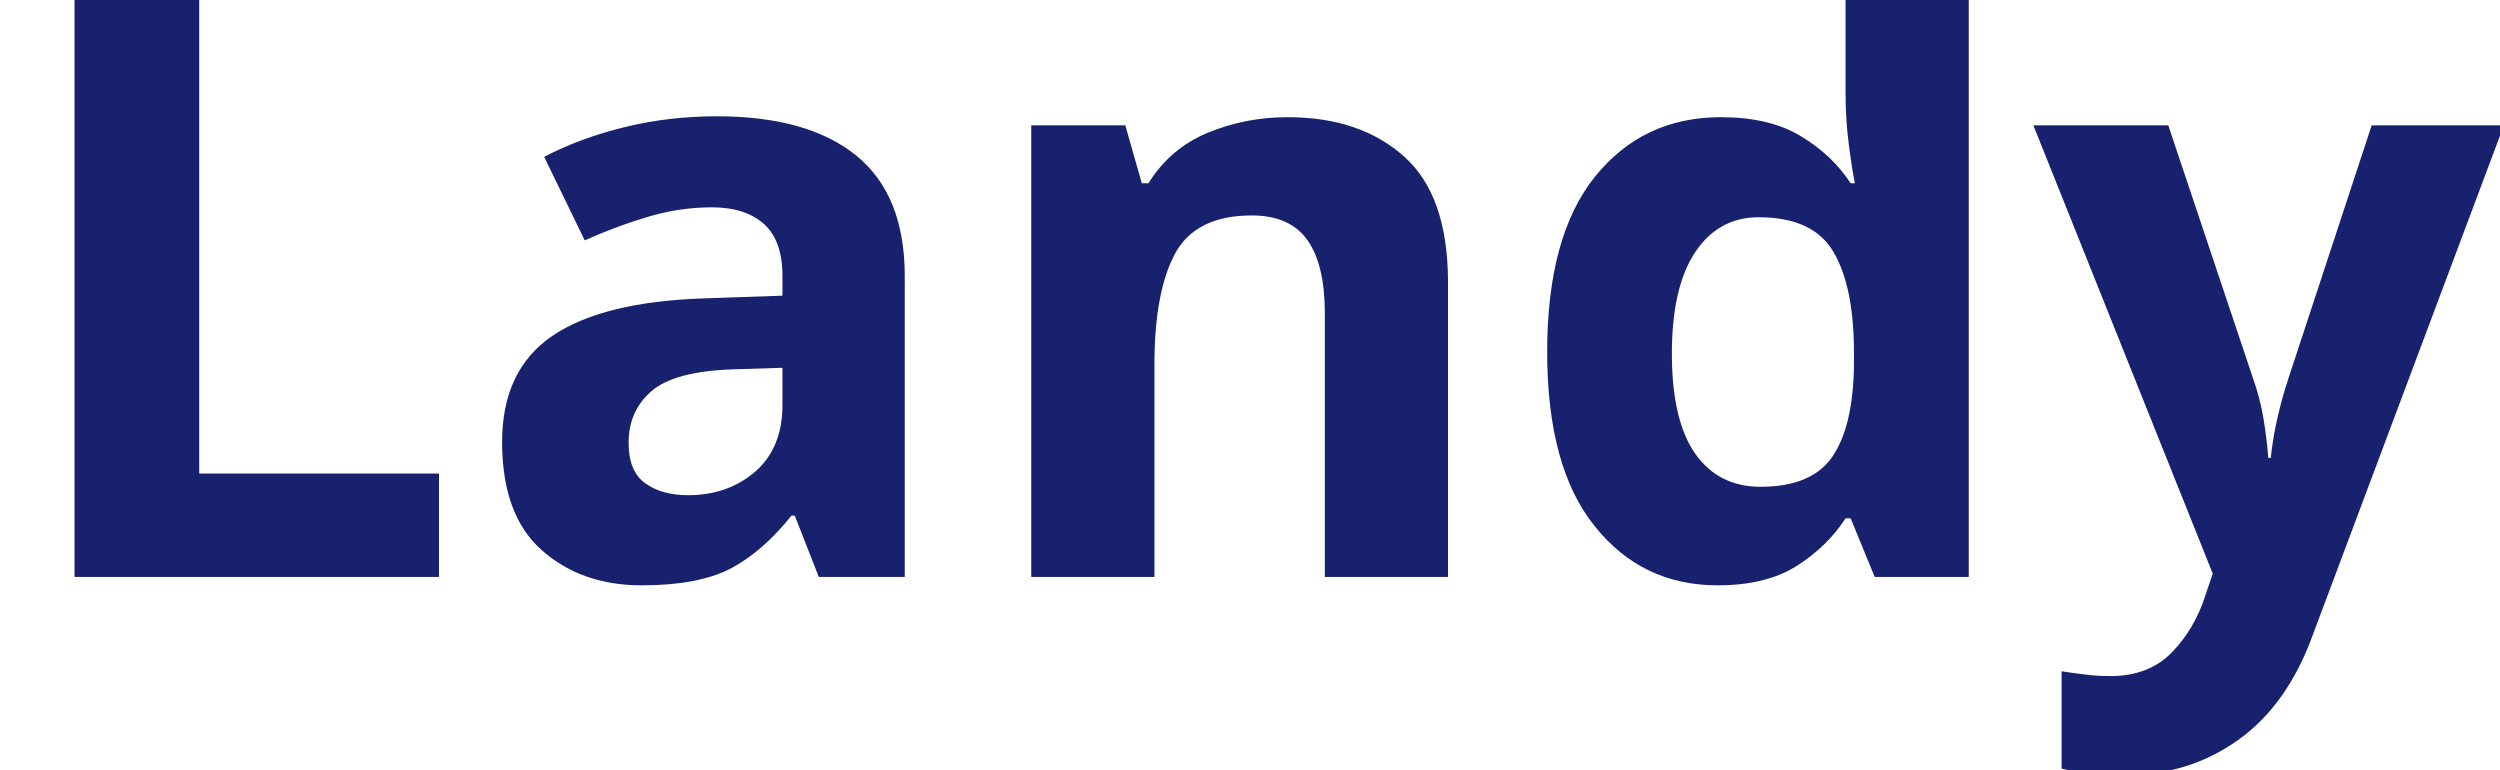
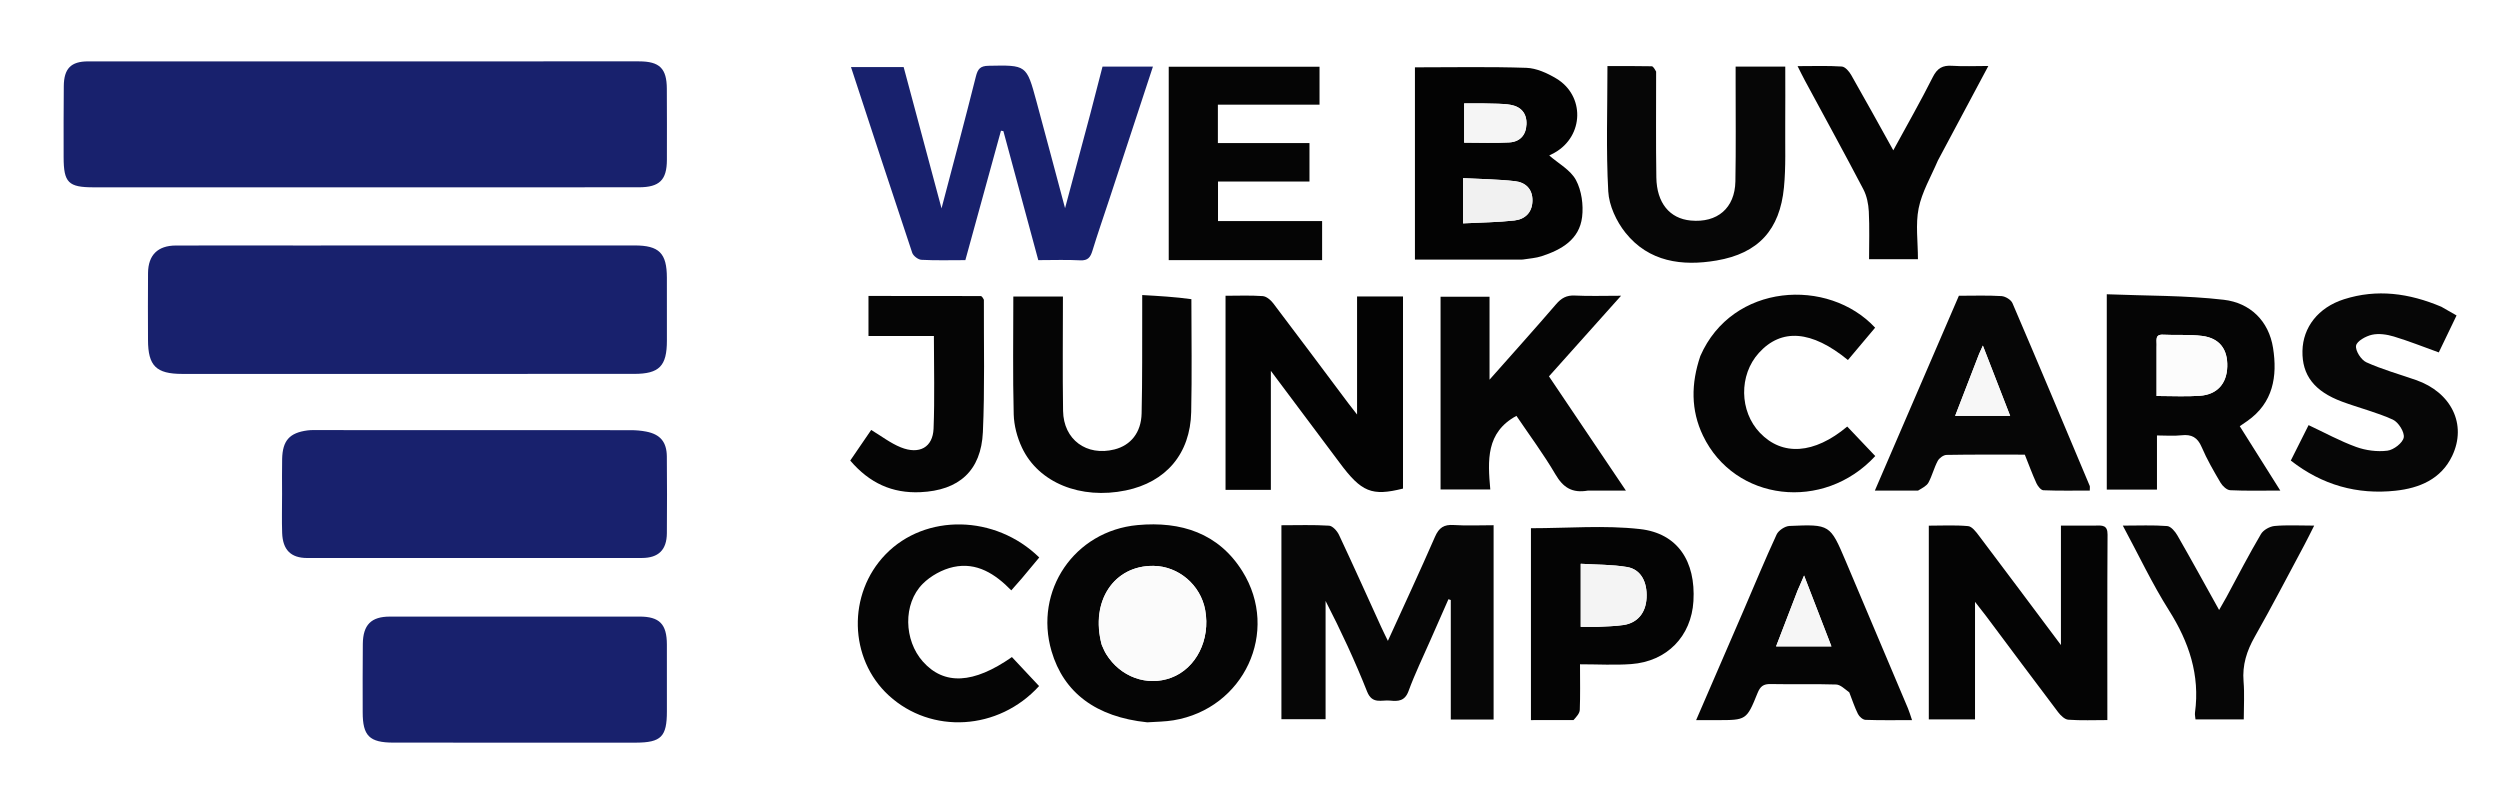
- <svg xmlns="http://www.w3.org/2000/svg" viewBox="0 0 130 40">
-   <text y="30" font-family="Motiva Sans Bold, sans-serif" fill="#18216d" font-size="43px" font-weight="700">Landy</text>
+ <svg xmlns="http://www.w3.org/2000/svg" version="1.1" id="Layer_1" x="0px" y="0px" width="100%" viewBox="0 0 896 282" enable-background="new 0 0 896 282" xml:space="preserve">
+   <path fill="#18216d" opacity="1" stroke="none" d=" M183,67.136   C132.85,67.138 83.201,67.142 33.551,67.136   C24.491,67.135 22.819,65.46 22.804,56.35   C22.791,47.853 22.78,39.355 22.862,30.859   C22.922,24.555 25.443,22.002 31.576,22   C97.386,21.983 163.197,21.979 229.007,21.992   C236.416,21.994 238.96,24.529 238.993,31.809   C239.032,40.306 239.045,48.803 239.015,57.3   C238.99,64.519 236.367,67.106 228.984,67.123   C213.823,67.159 198.661,67.135 183,67.136  z" />
+   <path fill="#18216d" opacity="1" stroke="none" d=" M107,87.989   C147.481,87.981 187.462,87.972 227.442,87.967   C236.236,87.967 238.996,90.731 239.009,99.539   C239.02,107.036 239.014,114.532 239.018,122.029   C239.023,131.2 236.306,133.997 227.255,134.001   C193.604,134.016 159.954,134.011 126.303,134.013   C105.98,134.014 85.656,134.023 65.332,134.012   C55.947,134.007 53.058,131.127 53.044,121.817   C53.033,113.821 52.967,105.824 53.055,97.829   C53.126,91.386 56.56,88.015 63.021,87.996   C77.514,87.952 92.007,87.986 107,87.989  z" />
+   <path fill="#18216d" opacity="1" stroke="none" d=" M101.094,177.002   C101.098,172.505 101.03,168.505 101.119,164.509   C101.267,157.901 103.748,155.117 110.187,154.261   C111.5,154.086 112.848,154.145 114.18,154.145   C151.498,154.143 188.815,154.141 226.133,154.173   C227.949,154.175 229.792,154.335 231.573,154.678   C236.644,155.653 238.952,158.396 238.996,163.642   C239.072,172.804 239.087,181.968 239.005,191.13   C238.952,197.068 236.017,199.977 230.032,199.982   C190.049,200.019 150.065,200.019 110.082,199.989   C104.239,199.985 101.331,197.061 101.123,190.993   C100.97,186.5 101.092,181.998 101.094,177.002  z" />
+   <path fill="#18216d" opacity="1" stroke="none" d=" M223.958,266.177   C195.984,266.172 168.503,266.188 141.022,266.154   C132.376,266.143 129.989,263.726 129.989,255.257   C129.99,247.096 129.939,238.934 130.033,230.774   C130.112,223.903 133.05,220.992 139.738,220.989   C169.551,220.973 199.364,220.97 229.176,220.981   C236.364,220.983 238.987,223.664 239.01,230.982   C239.034,238.976 239.011,246.971 239.015,254.965   C239.02,264.027 236.954,266.121 227.949,266.166   C226.783,266.172 225.617,266.174 223.958,266.177  z" />
+   <path fill="#18216d" opacity="1" stroke="none" d=" M390.797,40.679   C392.302,34.843 393.709,29.407 395.144,23.863   C401.194,23.863 406.966,23.863 413.213,23.863   C407.926,39.946 402.76,55.676 397.585,71.402   C395.564,77.545 393.427,83.653 391.537,89.836   C390.817,92.191 389.925,93.454 387.134,93.303   C382.328,93.044 377.497,93.231 372.122,93.231   C367.949,77.804 363.781,62.397 359.614,46.989   C359.324,46.942 359.035,46.895 358.746,46.848   C354.508,62.253 350.269,77.657 345.983,93.235   C340.531,93.235 335.375,93.392 330.242,93.117   C329.068,93.054 327.314,91.721 326.939,90.6   C319.577,68.601 312.379,46.546 304.997,24.044   C311.339,24.044 317.358,24.044 323.87,24.044   C328.261,40.423 332.713,57.034 337.444,74.683   C341.761,58.229 345.89,42.867 349.75,27.438   C350.437,24.692 351.326,23.632 354.281,23.574   C367.867,23.307 367.898,23.202 371.442,36.257   C374.788,48.585 378.056,60.935 381.716,74.613   C384.917,62.663 387.808,51.871 390.797,40.679  z" />
+   <path fill="#060606" opacity="1" stroke="none" d=" M519.963,250.945   C519.963,238.65 519.963,226.849 519.963,215.048   C519.683,214.95 519.404,214.852 519.124,214.753   C516.973,219.634 514.812,224.511 512.672,229.398   C510.009,235.481 507.092,241.472 504.814,247.697   C503.488,251.321 501.045,251.393 498.183,251.092   C495.208,250.78 491.823,252.533 489.975,247.876   C485.603,236.859 480.603,226.092 475.089,215.382   C475.089,229.396 475.089,243.41 475.089,257.758   C469.646,257.758 464.592,257.758 459.26,257.758   C459.26,234.777 459.26,211.732 459.26,188.247   C465.094,188.247 470.732,188.043 476.334,188.403   C477.609,188.484 479.233,190.295 479.889,191.69   C485.046,202.655 490.002,213.714 495.031,224.739   C495.708,226.224 496.447,227.681 497.418,229.69   C503.265,216.842 508.945,204.669 514.311,192.36   C515.723,189.121 517.517,187.94 520.992,188.166   C525.622,188.467 530.286,188.24 535.308,188.24   C535.308,211.557 535.308,234.597 535.308,257.87   C530.29,257.87 525.374,257.87 519.964,257.87   C519.964,255.669 519.964,253.555 519.963,250.945  z" />
+   <path fill="#030303" opacity="1" stroke="none" d=" M545.686,93.029   C532.598,93.047 519.974,93.047 507.112,93.047   C507.112,69.953 507.112,47.051 507.112,24.133   C520.511,24.133 533.783,23.864 547.031,24.309   C550.641,24.431 554.488,26.184 557.693,28.085   C568.077,34.243 567.705,48.738 557.229,54.698   C556.383,55.179 555.502,55.599 555.252,55.728   C558.513,58.587 562.878,60.909 564.822,64.53   C566.846,68.301 567.547,73.448 567.025,77.777   C566.05,85.873 559.618,89.51 552.515,91.826   C550.481,92.489 548.277,92.629 545.686,93.029  M524.345,71.532   C524.345,74.141 524.345,76.75 524.345,80.056   C530.901,79.721 536.863,79.686 542.753,79.019   C546.518,78.592 549.118,76.229 549.227,72.036   C549.338,67.782 546.78,65.376 542.992,64.939   C536.974,64.243 530.881,64.194 524.346,63.846   C524.346,66.663 524.346,68.629 524.345,71.532  M531.565,37.066   C529.31,37.066 527.055,37.066 524.747,37.066   C524.747,42.165 524.747,46.685 524.747,51.12   C530.406,51.12 535.69,51.347 540.943,51.043   C544.71,50.826 546.93,48.452 547.087,44.538   C547.246,40.582 545.071,38.223 541.404,37.572   C538.501,37.057 535.479,37.21 531.565,37.066  z" />
+   <path fill="#040404" opacity="1" stroke="none" d=" M750.796,188.378   C753.564,188.258 755.367,188.211 755.346,191.603   C755.209,213.566 755.276,235.531 755.276,258.075   C750.487,258.075 745.866,258.277 741.284,257.946   C739.99,257.853 738.522,256.417 737.621,255.228   C728.983,243.825 720.453,232.341 711.883,220.886   C710.843,219.495 709.753,218.142 707.849,215.696   C707.849,230.529 707.849,244.048 707.849,257.823   C702.077,257.823 696.826,257.823 691.284,257.823   C691.284,234.959 691.284,212.05 691.284,188.396   C695.904,188.396 700.67,188.131 705.373,188.559   C706.766,188.686 708.201,190.601 709.243,191.979   C718.862,204.71 728.4,217.503 738.639,231.183   C738.639,216.489 738.639,202.822 738.639,188.377   C742.849,188.377 746.587,188.377 750.796,188.378  z" />
+   <path fill="#030303" opacity="1" stroke="none" d=" M480.133,165.867   C472.071,155.081 464.214,144.589 455.476,132.919   C455.476,147.973 455.476,161.65 455.476,175.569   C449.79,175.569 444.694,175.569 439.233,175.569   C439.233,152.504 439.233,129.479 439.233,106.001   C443.647,106.001 448.114,105.805 452.544,106.121   C453.863,106.215 455.409,107.496 456.291,108.658   C465.35,120.583 474.293,132.596 483.273,144.58   C484.058,145.627 484.878,146.648 486.372,148.567   C486.372,133.859 486.372,120.197 486.372,106.264   C492.095,106.264 497.341,106.264 502.837,106.264   C502.837,129.254 502.837,152.174 502.837,175.105   C491.692,177.899 487.961,176.42 480.133,165.867  z" />
+   <path fill="#050505" opacity="1" stroke="none" d=" M755.069,122.003   C755.069,116.533 755.069,111.562 755.069,105.465   C769.265,106.043 783.239,105.837 797.002,107.44   C806.392,108.533 813.125,114.946 814.665,124.719   C816.261,134.849 814.739,144.392 805.41,150.907   C804.609,151.466 803.802,152.015 802.731,152.753   C807.477,160.289 812.134,167.685 817.256,175.82   C810.761,175.82 805.021,175.977 799.303,175.695   C798.087,175.634 796.557,174.205 795.849,173.007   C793.403,168.861 790.974,164.659 789.085,160.245   C787.596,156.765 785.485,155.586 781.848,156.003   C779.084,156.32 776.253,156.066 773.058,156.066   C773.058,162.62 773.058,168.882 773.058,175.475   C766.951,175.475 761.241,175.475 755.069,175.475   C755.069,157.729 755.069,140.116 755.069,122.003  M772.919,124.605   C772.919,130.36 772.919,136.114 772.919,141.919   C778.506,141.919 783.495,142.199 788.44,141.848   C794.628,141.409 798.06,137.499 798.25,131.438   C798.447,125.182 795.492,121.192 789.25,120.397   C784.658,119.813 779.95,120.207 775.305,119.958   C772.091,119.785 773.088,122.008 772.919,124.605  z" />
+   <path fill="#050505" opacity="1" stroke="none" d=" M411.171,258.879   C392.817,256.98 381.23,248.261 376.87,233.38   C370.513,211.683 385.084,190.264 407.73,188.186   C423.267,186.76 436.732,191.074 445.28,204.754   C458.802,226.392 445.804,253.993 420.566,258.154   C417.625,258.638 414.609,258.668 411.171,258.879  M394.914,231.288   C395.421,232.329 395.843,233.424 396.449,234.404   C401.529,242.634 411.121,246.111 419.757,242.889   C428.698,239.554 433.874,229.256 431.941,218.646   C430.307,209.68 422.42,202.936 413.424,202.814   C399.305,202.623 390.667,215.401 394.914,231.288  z" />
+   <path fill="#050505" opacity="1" stroke="none" d=" M569.124,175.825   C563.399,176.834 560.2,174.671 557.487,170.04   C553.223,162.761 548.153,155.954 543.489,149.044   C532.547,154.961 533.195,165.02 534.121,175.429   C528.005,175.429 522.298,175.429 516.298,175.429   C516.298,152.539 516.298,129.624 516.298,106.352   C521.84,106.352 527.561,106.352 533.85,106.352   C533.85,115.782 533.85,125.294 533.85,136.079   C542.403,126.416 550.147,117.819 557.686,109.046   C559.583,106.839 561.447,105.773 564.426,105.924   C569.532,106.185 574.66,105.996 580.988,105.996   C571.974,116.076 563.654,125.378 555.149,134.887   C564.236,148.379 573.197,161.684 582.721,175.824   C577.731,175.824 573.664,175.824 569.124,175.825  z" />
+   <path fill="#050505" opacity="1" stroke="none" d=" M429.033,93.233   C425.395,93.233 422.252,93.233 418.873,93.233   C418.873,69.966 418.873,47.067 418.873,23.906   C436.928,23.906 454.83,23.906 472.919,23.906   C472.919,28.322 472.919,32.613 472.919,37.508   C460.828,37.508 448.782,37.508 436.488,37.508   C436.488,42.348 436.488,46.585 436.488,51.269   C447.489,51.269 458.238,51.269 469.315,51.269   C469.315,55.951 469.315,60.196 469.315,65.067   C458.545,65.067 447.683,65.067 436.534,65.067   C436.534,70.067 436.534,74.452 436.534,79.234   C449.001,79.234 461.26,79.234 473.847,79.234   C473.847,83.997 473.847,88.375 473.847,93.233   C459.051,93.233 444.289,93.233 429.033,93.233  z" />
+   <path fill="#060606" opacity="1" stroke="none" d=" M593.557,25.667   C593.573,38.606 593.436,51.1 593.632,63.589   C593.776,72.779 598.419,78.331 605.955,79.041   C615.482,79.938 621.789,74.6 621.966,65.008   C622.184,53.186 622.039,41.357 622.05,29.532   C622.051,27.723 622.05,25.915 622.05,23.875   C627.988,23.875 633.6,23.875 639.839,23.875   C639.839,30.907 639.886,37.823 639.826,44.738   C639.761,52.227 640.092,59.763 639.368,67.192   C637.889,82.374 630.217,90.805 615.206,93.368   C602.872,95.474 590.927,93.878 582.567,83.41   C579.326,79.35 576.678,73.685 576.399,68.606   C575.587,53.842 576.111,39.005 576.111,23.681   C581.411,23.681 586.687,23.637 591.96,23.748   C592.499,23.76 593.018,24.707 593.557,25.667  z" />
+   <path fill="#050505" opacity="1" stroke="none" d=" M426.993,107.223   C427.01,121.031 427.214,134.359 426.926,147.677   C426.604,162.625 417.895,172.798 403.481,175.77   C387.338,179.099 372.222,173.065 366.272,160.43   C364.548,156.768 363.415,152.492 363.313,148.464   C362.958,134.512 363.176,120.545 363.176,106.29   C369.055,106.29 374.77,106.29 380.954,106.29   C380.954,120.04 380.794,133.653 381.005,147.261   C381.166,157.584 389.43,163.6 399.438,161.075   C405.231,159.613 408.99,155.069 409.154,148.183   C409.444,136.032 409.321,123.871 409.369,111.714   C409.376,110.064 409.37,108.414 409.37,105.746   C415.371,106.085 421.168,106.412 426.993,107.223  z" />
+   <path fill="#060606" opacity="1" stroke="none" d=" M687.433,175.826   C682.21,175.826 677.428,175.826 671.949,175.826   C682.142,152.191 692.101,129.099 702.064,105.998   C707.352,105.998 712.355,105.813 717.327,106.118   C718.72,106.203 720.74,107.425 721.263,108.644   C730.612,130.431 739.775,152.298 748.961,174.155   C749.077,174.431 748.975,174.798 748.975,175.823   C743.427,175.823 737.878,175.936 732.343,175.707   C731.465,175.671 730.336,174.239 729.865,173.206   C728.36,169.906 727.111,166.49 725.692,162.943   C716.26,162.943 706.945,162.87 697.635,163.04   C696.541,163.059 695.024,164.171 694.479,165.191   C693.159,167.659 692.492,170.476 691.169,172.942   C690.523,174.146 689,174.879 687.433,175.826  M709.223,127.015   C706.416,134.294 703.609,141.573 700.732,149.036   C707.583,149.036 713.742,149.036 720.434,149.036   C717.115,140.484 713.994,132.445 710.66,123.857   C710.085,125.177 709.822,125.78 709.223,127.015  z" />
+   <path fill="#050505" opacity="1" stroke="none" d=" M662.785,248.148   C661.115,246.914 659.608,245.377 658.054,245.327   C650.241,245.079 642.414,245.324 634.596,245.163   C632.025,245.11 630.884,245.975 629.915,248.368   C625.964,258.133 625.862,258.092 615.332,258.094   C613.044,258.094 610.756,258.094 607.89,258.094   C613.682,244.71 619.271,231.819 624.839,218.919   C628.779,209.789 632.564,200.589 636.738,191.568   C637.414,190.106 639.721,188.571 641.337,188.501   C655.887,187.871 655.915,187.954 661.536,201.19   C668.988,218.742 676.403,236.311 683.815,253.88   C684.317,255.068 684.665,256.321 685.272,258.09   C679.428,258.09 673.996,258.191 668.575,257.993   C667.635,257.959 666.373,256.843 665.901,255.904   C664.714,253.544 663.893,251 662.785,248.148  M644.191,211.757   C641.662,218.347 639.134,224.936 636.55,231.67   C643.393,231.67 649.617,231.67 656.387,231.67   C653.096,223.144 649.967,215.037 646.584,206.272   C645.701,208.359 645.125,209.721 644.191,211.757  z" />
+   <path fill="#060606" opacity="1" stroke="none" d=" M874.982,109.944   C876.891,111.007 878.45,111.912 880.43,113.062   C878.235,117.624 876.113,122.034 874.059,126.302   C868.473,124.293 863.291,122.214 857.966,120.61   C855.483,119.862 852.588,119.429 850.128,119.973   C847.922,120.462 844.673,122.263 844.411,123.893   C844.119,125.701 846.226,128.998 848.102,129.846   C853.812,132.426 859.918,134.124 865.861,136.19   C878.565,140.607 884.231,152.117 878.864,163.384   C874.884,171.741 867.114,174.953 858.571,175.871   C844.818,177.35 832.274,173.859 821.022,165.067   C823.202,160.725 825.341,156.464 827.399,152.365   C833.164,155.067 838.641,158.08 844.447,160.188   C847.922,161.45 851.996,161.978 855.639,161.527   C857.877,161.25 861.143,158.747 861.501,156.795   C861.85,154.889 859.595,151.303 857.601,150.396   C851.751,147.736 845.408,146.191 839.359,143.937   C829.421,140.235 825.022,134.441 825.201,125.767   C825.375,117.307 830.827,110.205 840.111,107.246   C851.883,103.494 863.411,105.05 874.982,109.944  z" />
+   <path fill="#040404" opacity="1" stroke="none" d=" M563.934,258.074   C558.652,258.084 553.864,258.084 548.689,258.084   C548.689,236.39 548.689,215.128 548.689,193.866   C548.689,192.223 548.689,190.581 548.689,189.312   C561.997,189.312 575.043,188.179 587.797,189.621   C601.316,191.15 607.77,201.211 606.928,215.432   C606.182,228.024 597.463,237.064 584.636,238.007   C578.712,238.442 572.73,238.081 566.278,238.081   C566.278,244.183 566.395,249.308 566.193,254.42   C566.145,255.657 565.045,256.851 563.934,258.074  M572.558,224.677   C575.691,224.466 578.859,224.478 581.949,223.992   C586.948,223.206 589.853,219.581 590.131,214.303   C590.435,208.524 588.042,204.046 583.15,203.222   C577.728,202.307 572.135,202.404 566.533,202.055   C566.533,210.064 566.533,217.111 566.533,224.677   C568.426,224.677 570.038,224.677 572.558,224.677  z" />
+   <path fill="#050505" opacity="1" stroke="none" d=" M609.401,127.594   C620.83,101.41 655.243,99.393 672.048,117.441   C668.815,121.284 665.555,125.16 662.298,129.031   C649.273,118.36 638.455,117.571 630.377,126.483   C623.184,134.42 623.364,147.405 630.777,155.143   C638.777,163.495 650.179,162.814 662.05,152.875   C665.374,156.376 668.737,159.918 672.092,163.452   C653.578,183.531 621.692,179.738 610.353,156.139   C605.975,147.028 606.041,137.484 609.401,127.594  z" />
+   <path fill="#050505" opacity="1" stroke="none" d=" M366.219,207.292   C364.892,208.817 363.794,210.059 362.445,211.585   C356.709,205.702 350.065,201.394 341.708,203.209   C337.745,204.07 333.541,206.382 330.682,209.263   C323.576,216.427 323.959,229.468 330.758,237.108   C338.343,245.632 348.855,245.157 362.671,235.49   C365.901,238.939 369.163,242.422 372.406,245.884   C357.873,261.851 333.792,263.25 318.538,249.252   C304.201,236.096 303.673,212.838 317.39,198.685   C331.626,183.997 356.731,184.398 372.466,199.801   C370.473,202.188 368.46,204.598 366.219,207.292  z" />
+   <path fill="#060606" opacity="1" stroke="none" d=" M797.975,213.971   C802.152,206.194 806.05,198.679 810.338,191.394   C811.195,189.939 813.479,188.672 815.215,188.513   C819.631,188.108 824.109,188.378 829.403,188.378   C828.024,191.097 826.983,193.251 825.854,195.358   C819.978,206.323 814.25,217.373 808.115,228.192   C805.234,233.272 803.598,238.338 804.092,244.229   C804.462,248.655 804.165,253.138 804.165,257.84   C798.267,257.84 792.699,257.84 786.866,257.84   C786.795,256.981 786.583,256.166 786.687,255.394   C788.508,241.917 784.541,230.114 777.363,218.758   C771.368,209.273 766.559,199.039 760.818,188.38   C766.599,188.38 771.678,188.146 776.708,188.538   C778.025,188.64 779.561,190.472 780.365,191.872   C785.395,200.627 790.246,209.484 795.33,218.62   C796.338,216.886 797.086,215.6 797.975,213.971  z" />
+   <path fill="#050505" opacity="1" stroke="none" d=" M352.622,107.43   C352.572,123.549 352.965,139.22 352.266,154.843   C351.644,168.736 343.694,175.791 329.833,176.398   C319.829,176.837 311.683,173.207 304.727,165.069   C307.201,161.451 309.721,157.767 312.233,154.094   C315.852,156.264 319.137,158.837 322.855,160.332   C329.496,163 334.328,160.332 334.592,153.611   C335.022,142.676 334.708,131.712 334.708,120.423   C326.817,120.423 319.217,120.423 311.262,120.423   C311.262,115.548 311.262,111.002 311.262,106.067   C324.638,106.067 338.068,106.06 351.499,106.105   C351.863,106.106 352.226,106.664 352.622,107.43  z" />
+   <path fill="#040404" opacity="1" stroke="none" d=" M694.528,57.551   C692.009,63.44 688.807,68.844 687.641,74.657   C686.488,80.407 687.389,86.569 687.389,92.896   C681.672,92.896 676.098,92.896 669.872,92.896   C669.872,87.319 670.074,81.552 669.783,75.81   C669.646,73.112 669.062,70.2 667.823,67.833   C660.977,54.751 653.864,41.81 646.852,28.815   C646.087,27.396 645.388,25.942 644.25,23.702   C650.001,23.702 655.067,23.508 660.098,23.844   C661.293,23.923 662.719,25.575 663.445,26.843   C668.467,35.619 673.331,44.484 678.556,53.877   C683.49,44.807 688.338,36.331 692.717,27.62   C694.326,24.418 696.249,23.346 699.658,23.581   C703.619,23.854 707.613,23.644 712.622,23.644   C706.439,35.261 700.588,46.254 694.528,57.551  z" />
+   <path fill="#F1F1F1" opacity="1" stroke="none" d=" M524.346,71.063   C524.346,68.629 524.346,66.663 524.346,63.846   C530.881,64.194 536.974,64.243 542.992,64.939   C546.78,65.376 549.338,67.782 549.227,72.036   C549.118,76.229 546.518,78.592 542.753,79.019   C536.863,79.686 530.901,79.721 524.345,80.056   C524.345,76.75 524.345,74.141 524.346,71.063  z" />
+   <path fill="#F5F5F5" opacity="1" stroke="none" d=" M532.038,37.066   C535.479,37.21 538.501,37.057 541.404,37.572   C545.071,38.223 547.246,40.582 547.087,44.538   C546.93,48.452 544.71,50.826 540.943,51.043   C535.69,51.347 530.406,51.12 524.747,51.12   C524.747,46.685 524.747,42.165 524.747,37.066   C527.055,37.066 529.31,37.066 532.038,37.066  z" />
+   <path fill="#FCFCFC" opacity="1" stroke="none" d=" M772.919,124.118   C773.088,122.008 772.091,119.785 775.305,119.958   C779.95,120.207 784.658,119.813 789.25,120.397   C795.492,121.192 798.447,125.182 798.25,131.438   C798.06,137.499 794.628,141.409 788.44,141.848   C783.495,142.199 778.506,141.919 772.919,141.919   C772.919,136.114 772.919,130.36 772.919,124.118  z" />
+   <path fill="#FBFBFB" opacity="1" stroke="none" d=" M394.802,230.908   C390.667,215.401 399.305,202.623 413.424,202.814   C422.42,202.936 430.307,209.68 431.941,218.646   C433.874,229.256 428.698,239.554 419.757,242.889   C411.121,246.111 401.529,242.634 396.449,234.404   C395.843,233.424 395.421,232.329 394.802,230.908  z" />
+   <path fill="#F7F7F7" opacity="1" stroke="none" d=" M709.391,126.699   C709.822,125.78 710.085,125.177 710.66,123.857   C713.994,132.445 717.115,140.484 720.434,149.036   C713.742,149.036 707.583,149.036 700.732,149.036   C703.609,141.573 706.416,134.294 709.391,126.699  z" />
+   <path fill="#F6F6F6" opacity="1" stroke="none" d=" M644.37,211.42   C645.125,209.721 645.701,208.359 646.584,206.272   C649.967,215.037 653.096,223.144 656.387,231.67   C649.617,231.67 643.393,231.67 636.55,231.67   C639.134,224.936 641.662,218.347 644.37,211.42  z" />
+   <path fill="#F4F4F4" opacity="1" stroke="none" d=" M572.104,224.677   C570.038,224.677 568.426,224.677 566.533,224.677   C566.533,217.111 566.533,210.064 566.533,202.055   C572.135,202.404 577.728,202.307 583.15,203.222   C588.042,204.046 590.435,208.524 590.131,214.303   C589.853,219.581 586.948,223.206 581.949,223.992   C578.859,224.478 575.691,224.466 572.104,224.677  z" />
</svg>
